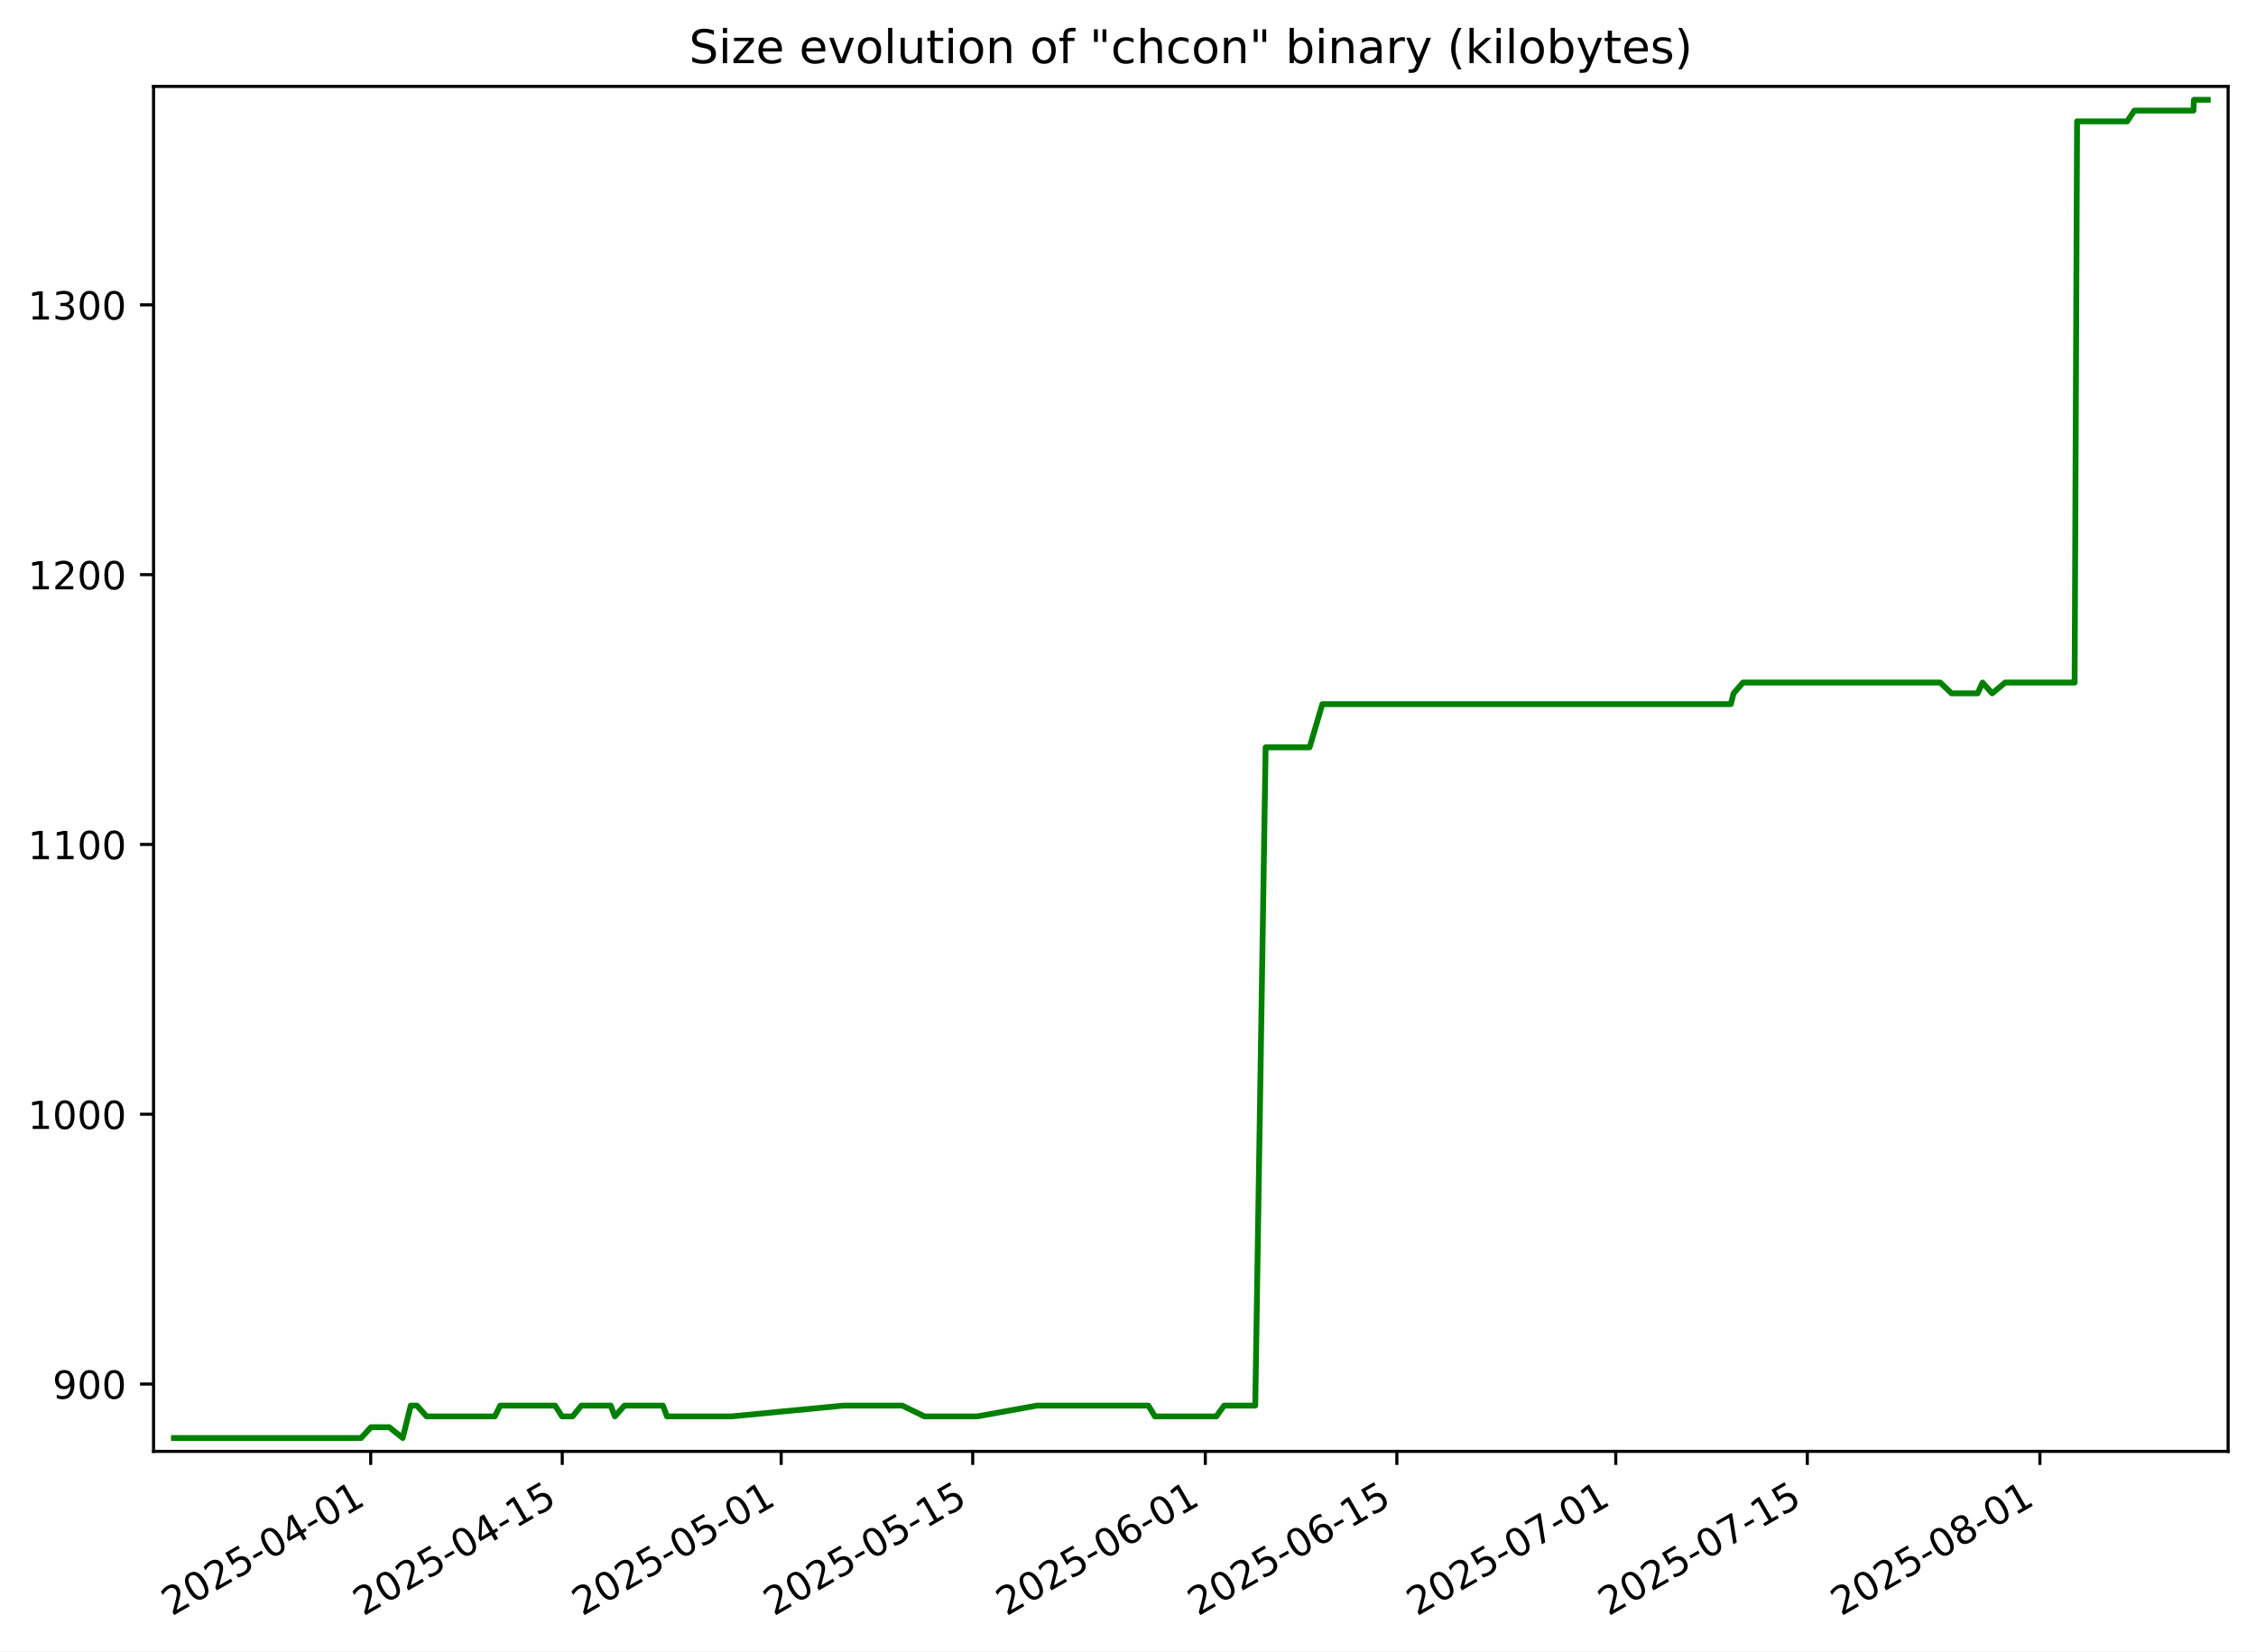
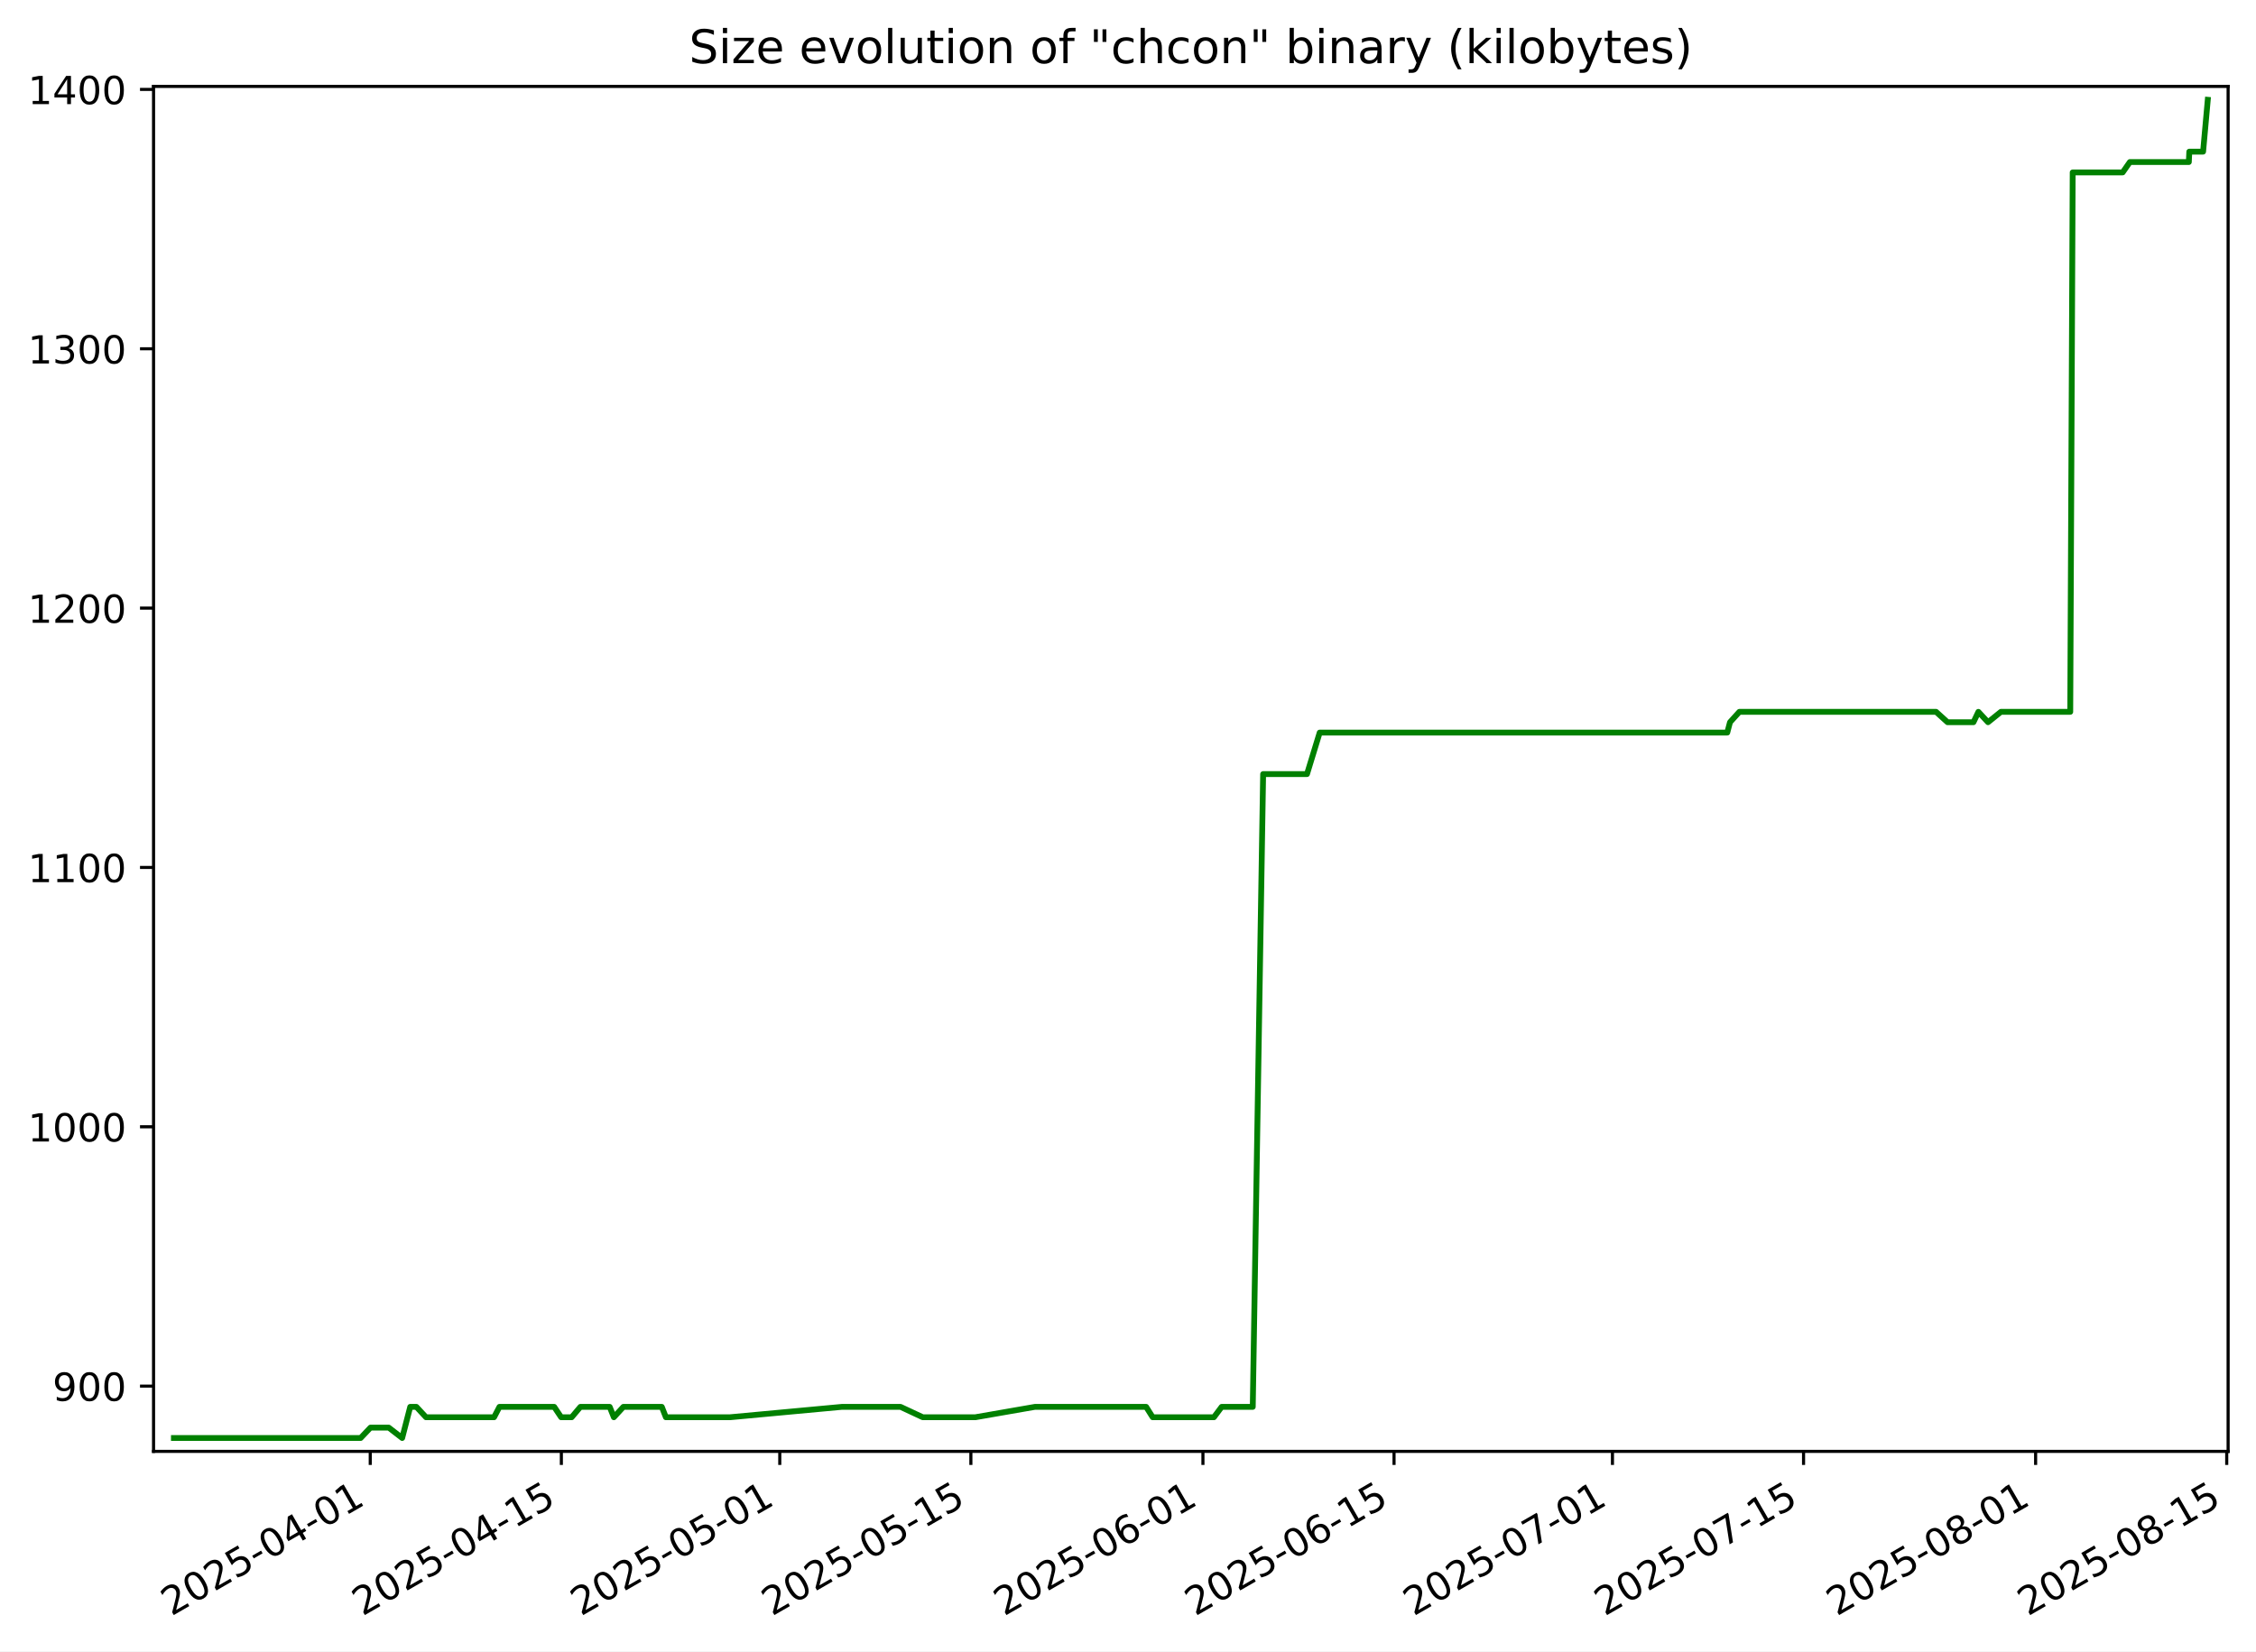
<svg xmlns="http://www.w3.org/2000/svg" xmlns:xlink="http://www.w3.org/1999/xlink" width="582.53pt" height="426.469pt" viewBox="0 0 582.53 426.469" version="1.1">
  <defs>
    <style type="text/css">*{stroke-linejoin: round; stroke-linecap: butt}</style>
  </defs>
  <g id="figure_1">
    <g id="patch_1">
      <path d="M -0 426.469  L 582.53 426.469  L 582.53 0  L -0 0  z " style="fill: #ffffff" />
    </g>
    <g id="axes_1">
      <g id="patch_2">
        <path d="M 39.65 374.83  L 575.33 374.83  L 575.33 22.318  L 39.65 22.318  z " style="fill: #ffffff" />
      </g>
      <g id="matplotlib.axis_1">
        <g id="xtick_1">
          <g id="line2d_1">
            <defs>
-               <path id="m20378160c8" d="M 0 0  L 0 3.5  " style="stroke: #000000; stroke-width: 0.8" />
+               <path id="md102fdc382" d="M 0 0  L 0 3.5  " style="stroke: #000000; stroke-width: 0.8" />
            </defs>
            <g>
-               <use xlink:href="#m20378160c8" x="95.72" y="374.83" style="stroke: #000000; stroke-width: 0.8" />
+               <use xlink:href="#md102fdc382" x="95.603" y="374.83" style="stroke: #000000; stroke-width: 0.8" />
            </g>
          </g>
          <g id="text_1">
-             <g transform="translate(44.35082 417.4684) rotate(-30) scale(0.1 -0.1)">
+             <g transform="translate(44.23405 417.4684) rotate(-30) scale(0.1 -0.1)">
              <defs>
                <path id="DejaVuSans-32" d="M 1228 531  L 3431 531  L 3431 0  L 469 0  L 469 531  Q 828 903 1448 1529  Q 2069 2156 2228 2338  Q 2531 2678 2651 2914  Q 2772 3150 2772 3378  Q 2772 3750 2511 3984  Q 2250 4219 1831 4219  Q 1534 4219 1204 4116  Q 875 4013 500 3803  L 500 4441  Q 881 4594 1212 4672  Q 1544 4750 1819 4750  Q 2544 4750 2975 4387  Q 3406 4025 3406 3419  Q 3406 3131 3298 2873  Q 3191 2616 2906 2266  Q 2828 2175 2409 1742  Q 1991 1309 1228 531  z " transform="scale(0.015625)" />
                <path id="DejaVuSans-30" d="M 2034 4250  Q 1547 4250 1301 3770  Q 1056 3291 1056 2328  Q 1056 1369 1301 889  Q 1547 409 2034 409  Q 2525 409 2770 889  Q 3016 1369 3016 2328  Q 3016 3291 2770 3770  Q 2525 4250 2034 4250  z M 2034 4750  Q 2819 4750 3233 4129  Q 3647 3509 3647 2328  Q 3647 1150 3233 529  Q 2819 -91 2034 -91  Q 1250 -91 836 529  Q 422 1150 422 2328  Q 422 3509 836 4129  Q 1250 4750 2034 4750  z " transform="scale(0.015625)" />
                <path id="DejaVuSans-35" d="M 691 4666  L 3169 4666  L 3169 4134  L 1269 4134  L 1269 2991  Q 1406 3038 1543 3061  Q 1681 3084 1819 3084  Q 2600 3084 3056 2656  Q 3513 2228 3513 1497  Q 3513 744 3044 326  Q 2575 -91 1722 -91  Q 1428 -91 1123 -41  Q 819 9 494 109  L 494 744  Q 775 591 1075 516  Q 1375 441 1709 441  Q 2250 441 2565 725  Q 2881 1009 2881 1497  Q 2881 1984 2565 2268  Q 2250 2553 1709 2553  Q 1456 2553 1204 2497  Q 953 2441 691 2322  L 691 4666  z " transform="scale(0.015625)" />
                <path id="DejaVuSans-2d" d="M 313 2009  L 1997 2009  L 1997 1497  L 313 1497  L 313 2009  z " transform="scale(0.015625)" />
                <path id="DejaVuSans-34" d="M 2419 4116  L 825 1625  L 2419 1625  L 2419 4116  z M 2253 4666  L 3047 4666  L 3047 1625  L 3713 1625  L 3713 1100  L 3047 1100  L 3047 0  L 2419 0  L 2419 1100  L 313 1100  L 313 1709  L 2253 4666  z " transform="scale(0.015625)" />
                <path id="DejaVuSans-31" d="M 794 531  L 1825 531  L 1825 4091  L 703 3866  L 703 4441  L 1819 4666  L 2450 4666  L 2450 531  L 3481 531  L 3481 0  L 794 0  L 794 531  z " transform="scale(0.015625)" />
              </defs>
              <use xlink:href="#DejaVuSans-32" />
              <use xlink:href="#DejaVuSans-30" x="63.623" />
              <use xlink:href="#DejaVuSans-32" x="127.246" />
              <use xlink:href="#DejaVuSans-35" x="190.869" />
              <use xlink:href="#DejaVuSans-2d" x="254.492" />
              <use xlink:href="#DejaVuSans-30" x="290.576" />
              <use xlink:href="#DejaVuSans-34" x="354.199" />
              <use xlink:href="#DejaVuSans-2d" x="417.822" />
              <use xlink:href="#DejaVuSans-30" x="453.906" />
              <use xlink:href="#DejaVuSans-31" x="517.529" />
            </g>
          </g>
        </g>
        <g id="xtick_2">
          <g id="line2d_2">
            <g>
-               <use xlink:href="#m20378160c8" x="145.181" y="374.83" style="stroke: #000000; stroke-width: 0.8" />
+               <use xlink:href="#md102fdc382" x="144.95" y="374.83" style="stroke: #000000; stroke-width: 0.8" />
            </g>
          </g>
          <g id="text_2">
-             <g transform="translate(93.81109 417.4684) rotate(-30) scale(0.1 -0.1)">
+             <g transform="translate(93.58067 417.4684) rotate(-30) scale(0.1 -0.1)">
              <use xlink:href="#DejaVuSans-32" />
              <use xlink:href="#DejaVuSans-30" x="63.623" />
              <use xlink:href="#DejaVuSans-32" x="127.246" />
              <use xlink:href="#DejaVuSans-35" x="190.869" />
              <use xlink:href="#DejaVuSans-2d" x="254.492" />
              <use xlink:href="#DejaVuSans-30" x="290.576" />
              <use xlink:href="#DejaVuSans-34" x="354.199" />
              <use xlink:href="#DejaVuSans-2d" x="417.822" />
              <use xlink:href="#DejaVuSans-31" x="453.906" />
              <use xlink:href="#DejaVuSans-35" x="517.529" />
            </g>
          </g>
        </g>
        <g id="xtick_3">
          <g id="line2d_3">
            <g>
-               <use xlink:href="#m20378160c8" x="201.707" y="374.83" style="stroke: #000000; stroke-width: 0.8" />
+               <use xlink:href="#md102fdc382" x="201.346" y="374.83" style="stroke: #000000; stroke-width: 0.8" />
            </g>
          </g>
          <g id="text_3">
-             <g transform="translate(150.3371 417.4684) rotate(-30) scale(0.1 -0.1)">
+             <g transform="translate(149.9768 417.4684) rotate(-30) scale(0.1 -0.1)">
              <use xlink:href="#DejaVuSans-32" />
              <use xlink:href="#DejaVuSans-30" x="63.623" />
              <use xlink:href="#DejaVuSans-32" x="127.246" />
              <use xlink:href="#DejaVuSans-35" x="190.869" />
              <use xlink:href="#DejaVuSans-2d" x="254.492" />
              <use xlink:href="#DejaVuSans-30" x="290.576" />
              <use xlink:href="#DejaVuSans-35" x="354.199" />
              <use xlink:href="#DejaVuSans-2d" x="417.822" />
              <use xlink:href="#DejaVuSans-30" x="453.906" />
              <use xlink:href="#DejaVuSans-31" x="517.529" />
            </g>
          </g>
        </g>
        <g id="xtick_4">
          <g id="line2d_4">
            <g>
-               <use xlink:href="#m20378160c8" x="251.167" y="374.83" style="stroke: #000000; stroke-width: 0.8" />
+               <use xlink:href="#md102fdc382" x="250.693" y="374.83" style="stroke: #000000; stroke-width: 0.8" />
            </g>
          </g>
          <g id="text_4">
-             <g transform="translate(199.7974 417.4684) rotate(-30) scale(0.1 -0.1)">
+             <g transform="translate(199.3234 417.4684) rotate(-30) scale(0.1 -0.1)">
              <use xlink:href="#DejaVuSans-32" />
              <use xlink:href="#DejaVuSans-30" x="63.623" />
              <use xlink:href="#DejaVuSans-32" x="127.246" />
              <use xlink:href="#DejaVuSans-35" x="190.869" />
              <use xlink:href="#DejaVuSans-2d" x="254.492" />
              <use xlink:href="#DejaVuSans-30" x="290.576" />
              <use xlink:href="#DejaVuSans-35" x="354.199" />
              <use xlink:href="#DejaVuSans-2d" x="417.822" />
              <use xlink:href="#DejaVuSans-31" x="453.906" />
              <use xlink:href="#DejaVuSans-35" x="517.529" />
            </g>
          </g>
        </g>
        <g id="xtick_5">
          <g id="line2d_5">
            <g>
-               <use xlink:href="#m20378160c8" x="311.226" y="374.83" style="stroke: #000000; stroke-width: 0.8" />
+               <use xlink:href="#md102fdc382" x="310.614" y="374.83" style="stroke: #000000; stroke-width: 0.8" />
            </g>
          </g>
          <g id="text_5">
-             <g transform="translate(259.8563 417.4684) rotate(-30) scale(0.1 -0.1)">
+             <g transform="translate(259.2443 417.4684) rotate(-30) scale(0.1 -0.1)">
              <defs>
                <path id="DejaVuSans-36" d="M 2113 2584  Q 1688 2584 1439 2293  Q 1191 2003 1191 1497  Q 1191 994 1439 701  Q 1688 409 2113 409  Q 2538 409 2786 701  Q 3034 994 3034 1497  Q 3034 2003 2786 2293  Q 2538 2584 2113 2584  z M 3366 4563  L 3366 3988  Q 3128 4100 2886 4159  Q 2644 4219 2406 4219  Q 1781 4219 1451 3797  Q 1122 3375 1075 2522  Q 1259 2794 1537 2939  Q 1816 3084 2150 3084  Q 2853 3084 3261 2657  Q 3669 2231 3669 1497  Q 3669 778 3244 343  Q 2819 -91 2113 -91  Q 1303 -91 875 529  Q 447 1150 447 2328  Q 447 3434 972 4092  Q 1497 4750 2381 4750  Q 2619 4750 2861 4703  Q 3103 4656 3366 4563  z " transform="scale(0.015625)" />
              </defs>
              <use xlink:href="#DejaVuSans-32" />
              <use xlink:href="#DejaVuSans-30" x="63.623" />
              <use xlink:href="#DejaVuSans-32" x="127.246" />
              <use xlink:href="#DejaVuSans-35" x="190.869" />
              <use xlink:href="#DejaVuSans-2d" x="254.492" />
              <use xlink:href="#DejaVuSans-30" x="290.576" />
              <use xlink:href="#DejaVuSans-36" x="354.199" />
              <use xlink:href="#DejaVuSans-2d" x="417.822" />
              <use xlink:href="#DejaVuSans-30" x="453.906" />
              <use xlink:href="#DejaVuSans-31" x="517.529" />
            </g>
          </g>
        </g>
        <g id="xtick_6">
          <g id="line2d_6">
            <g>
-               <use xlink:href="#m20378160c8" x="360.686" y="374.83" style="stroke: #000000; stroke-width: 0.8" />
+               <use xlink:href="#md102fdc382" x="359.96" y="374.83" style="stroke: #000000; stroke-width: 0.8" />
            </g>
          </g>
          <g id="text_6">
-             <g transform="translate(309.3165 417.4684) rotate(-30) scale(0.1 -0.1)">
+             <g transform="translate(308.5909 417.4684) rotate(-30) scale(0.1 -0.1)">
              <use xlink:href="#DejaVuSans-32" />
              <use xlink:href="#DejaVuSans-30" x="63.623" />
              <use xlink:href="#DejaVuSans-32" x="127.246" />
              <use xlink:href="#DejaVuSans-35" x="190.869" />
              <use xlink:href="#DejaVuSans-2d" x="254.492" />
              <use xlink:href="#DejaVuSans-30" x="290.576" />
              <use xlink:href="#DejaVuSans-36" x="354.199" />
              <use xlink:href="#DejaVuSans-2d" x="417.822" />
              <use xlink:href="#DejaVuSans-31" x="453.906" />
              <use xlink:href="#DejaVuSans-35" x="517.529" />
            </g>
          </g>
        </g>
        <g id="xtick_7">
          <g id="line2d_7">
            <g>
-               <use xlink:href="#m20378160c8" x="417.212" y="374.83" style="stroke: #000000; stroke-width: 0.8" />
+               <use xlink:href="#md102fdc382" x="416.357" y="374.83" style="stroke: #000000; stroke-width: 0.8" />
            </g>
          </g>
          <g id="text_7">
-             <g transform="translate(365.8426 417.4684) rotate(-30) scale(0.1 -0.1)">
+             <g transform="translate(364.9871 417.4684) rotate(-30) scale(0.1 -0.1)">
              <defs>
                <path id="DejaVuSans-37" d="M 525 4666  L 3525 4666  L 3525 4397  L 1831 0  L 1172 0  L 2766 4134  L 525 4134  L 525 4666  z " transform="scale(0.015625)" />
              </defs>
              <use xlink:href="#DejaVuSans-32" />
              <use xlink:href="#DejaVuSans-30" x="63.623" />
              <use xlink:href="#DejaVuSans-32" x="127.246" />
              <use xlink:href="#DejaVuSans-35" x="190.869" />
              <use xlink:href="#DejaVuSans-2d" x="254.492" />
              <use xlink:href="#DejaVuSans-30" x="290.576" />
              <use xlink:href="#DejaVuSans-37" x="354.199" />
              <use xlink:href="#DejaVuSans-2d" x="417.822" />
              <use xlink:href="#DejaVuSans-30" x="453.906" />
              <use xlink:href="#DejaVuSans-31" x="517.529" />
            </g>
          </g>
        </g>
        <g id="xtick_8">
          <g id="line2d_8">
            <g>
-               <use xlink:href="#m20378160c8" x="466.672" y="374.83" style="stroke: #000000; stroke-width: 0.8" />
+               <use xlink:href="#md102fdc382" x="465.703" y="374.83" style="stroke: #000000; stroke-width: 0.8" />
            </g>
          </g>
          <g id="text_8">
-             <g transform="translate(415.3028 417.4684) rotate(-30) scale(0.1 -0.1)">
+             <g transform="translate(414.3337 417.4684) rotate(-30) scale(0.1 -0.1)">
              <use xlink:href="#DejaVuSans-32" />
              <use xlink:href="#DejaVuSans-30" x="63.623" />
              <use xlink:href="#DejaVuSans-32" x="127.246" />
              <use xlink:href="#DejaVuSans-35" x="190.869" />
              <use xlink:href="#DejaVuSans-2d" x="254.492" />
              <use xlink:href="#DejaVuSans-30" x="290.576" />
              <use xlink:href="#DejaVuSans-37" x="354.199" />
              <use xlink:href="#DejaVuSans-2d" x="417.822" />
              <use xlink:href="#DejaVuSans-31" x="453.906" />
              <use xlink:href="#DejaVuSans-35" x="517.529" />
            </g>
          </g>
        </g>
        <g id="xtick_9">
          <g id="line2d_9">
            <g>
-               <use xlink:href="#m20378160c8" x="526.731" y="374.83" style="stroke: #000000; stroke-width: 0.8" />
+               <use xlink:href="#md102fdc382" x="525.624" y="374.83" style="stroke: #000000; stroke-width: 0.8" />
            </g>
          </g>
          <g id="text_9">
-             <g transform="translate(475.3617 417.4684) rotate(-30) scale(0.1 -0.1)">
+             <g transform="translate(474.2546 417.4684) rotate(-30) scale(0.1 -0.1)">
              <defs>
                <path id="DejaVuSans-38" d="M 2034 2216  Q 1584 2216 1326 1975  Q 1069 1734 1069 1313  Q 1069 891 1326 650  Q 1584 409 2034 409  Q 2484 409 2743 651  Q 3003 894 3003 1313  Q 3003 1734 2745 1975  Q 2488 2216 2034 2216  z M 1403 2484  Q 997 2584 770 2862  Q 544 3141 544 3541  Q 544 4100 942 4425  Q 1341 4750 2034 4750  Q 2731 4750 3128 4425  Q 3525 4100 3525 3541  Q 3525 3141 3298 2862  Q 3072 2584 2669 2484  Q 3125 2378 3379 2068  Q 3634 1759 3634 1313  Q 3634 634 3220 271  Q 2806 -91 2034 -91  Q 1263 -91 848 271  Q 434 634 434 1313  Q 434 1759 690 2068  Q 947 2378 1403 2484  z M 1172 3481  Q 1172 3119 1398 2916  Q 1625 2713 2034 2713  Q 2441 2713 2670 2916  Q 2900 3119 2900 3481  Q 2900 3844 2670 4047  Q 2441 4250 2034 4250  Q 1625 4250 1398 4047  Q 1172 3844 1172 3481  z " transform="scale(0.015625)" />
              </defs>
              <use xlink:href="#DejaVuSans-32" />
              <use xlink:href="#DejaVuSans-30" x="63.623" />
              <use xlink:href="#DejaVuSans-32" x="127.246" />
              <use xlink:href="#DejaVuSans-35" x="190.869" />
              <use xlink:href="#DejaVuSans-2d" x="254.492" />
              <use xlink:href="#DejaVuSans-30" x="290.576" />
              <use xlink:href="#DejaVuSans-38" x="354.199" />
              <use xlink:href="#DejaVuSans-2d" x="417.822" />
              <use xlink:href="#DejaVuSans-30" x="453.906" />
              <use xlink:href="#DejaVuSans-31" x="517.529" />
            </g>
          </g>
        </g>
+         <g id="xtick_10">
+           <g id="line2d_10">
+             <g>
+               <use xlink:href="#md102fdc382" x="574.971" y="374.83" style="stroke: #000000; stroke-width: 0.8" />
+             </g>
+           </g>
+           <g id="text_10">
+             <g transform="translate(523.6012 417.4684) rotate(-30) scale(0.1 -0.1)">
+               <use xlink:href="#DejaVuSans-32" />
+               <use xlink:href="#DejaVuSans-30" x="63.623" />
+               <use xlink:href="#DejaVuSans-32" x="127.246" />
+               <use xlink:href="#DejaVuSans-35" x="190.869" />
+               <use xlink:href="#DejaVuSans-2d" x="254.492" />
+               <use xlink:href="#DejaVuSans-30" x="290.576" />
+               <use xlink:href="#DejaVuSans-38" x="354.199" />
+               <use xlink:href="#DejaVuSans-2d" x="417.822" />
+               <use xlink:href="#DejaVuSans-31" x="453.906" />
+               <use xlink:href="#DejaVuSans-35" x="517.529" />
+             </g>
+           </g>
+         </g>
      </g>
      <g id="matplotlib.axis_2">
        <g id="ytick_1">
-           <g id="line2d_10">
+           <g id="line2d_11">
            <defs>
-               <path id="m62c6fea5b0" d="M 0 0  L -3.5 0  " style="stroke: #000000; stroke-width: 0.8" />
+               <path id="mc275ad1b1c" d="M 0 0  L -3.5 0  " style="stroke: #000000; stroke-width: 0.8" />
            </defs>
            <g>
-               <use xlink:href="#m62c6fea5b0" x="39.65" y="357.439" style="stroke: #000000; stroke-width: 0.8" />
-             </g>
-           </g>
-           <g id="text_10">
-             <g transform="translate(13.5625 361.2379) scale(0.1 -0.1)">
+               <use xlink:href="#mc275ad1b1c" x="39.65" y="357.979" style="stroke: #000000; stroke-width: 0.8" />
+             </g>
+           </g>
+           <g id="text_11">
+             <g transform="translate(13.5625 361.778) scale(0.1 -0.1)">
              <defs>
                <path id="DejaVuSans-39" d="M 703 97  L 703 672  Q 941 559 1184 500  Q 1428 441 1663 441  Q 2288 441 2617 861  Q 2947 1281 2994 2138  Q 2813 1869 2534 1725  Q 2256 1581 1919 1581  Q 1219 1581 811 2004  Q 403 2428 403 3163  Q 403 3881 828 4315  Q 1253 4750 1959 4750  Q 2769 4750 3195 4129  Q 3622 3509 3622 2328  Q 3622 1225 3098 567  Q 2575 -91 1691 -91  Q 1453 -91 1209 -44  Q 966 3 703 97  z M 1959 2075  Q 2384 2075 2632 2365  Q 2881 2656 2881 3163  Q 2881 3666 2632 3958  Q 2384 4250 1959 4250  Q 1534 4250 1286 3958  Q 1038 3666 1038 3163  Q 1038 2656 1286 2365  Q 1534 2075 1959 2075  z " transform="scale(0.015625)" />
              </defs>
              <use xlink:href="#DejaVuSans-39" />
              <use xlink:href="#DejaVuSans-30" x="63.623" />
              <use xlink:href="#DejaVuSans-30" x="127.246" />
            </g>
          </g>
        </g>
        <g id="ytick_2">
-           <g id="line2d_11">
-             <g>
-               <use xlink:href="#m62c6fea5b0" x="39.65" y="287.761" style="stroke: #000000; stroke-width: 0.8" />
-             </g>
-           </g>
-           <g id="text_11">
-             <g transform="translate(7.2 291.5604) scale(0.1 -0.1)">
+           <g id="line2d_12">
+             <g>
+               <use xlink:href="#mc275ad1b1c" x="39.65" y="291.002" style="stroke: #000000; stroke-width: 0.8" />
+             </g>
+           </g>
+           <g id="text_12">
+             <g transform="translate(7.2 294.8013) scale(0.1 -0.1)">
              <use xlink:href="#DejaVuSans-31" />
              <use xlink:href="#DejaVuSans-30" x="63.623" />
              <use xlink:href="#DejaVuSans-30" x="127.246" />
              <use xlink:href="#DejaVuSans-30" x="190.869" />
            </g>
          </g>
        </g>
        <g id="ytick_3">
-           <g id="line2d_12">
-             <g>
-               <use xlink:href="#m62c6fea5b0" x="39.65" y="218.084" style="stroke: #000000; stroke-width: 0.8" />
-             </g>
-           </g>
-           <g id="text_12">
-             <g transform="translate(7.2 221.883) scale(0.1 -0.1)">
+           <g id="line2d_13">
+             <g>
+               <use xlink:href="#mc275ad1b1c" x="39.65" y="224.025" style="stroke: #000000; stroke-width: 0.8" />
+             </g>
+           </g>
+           <g id="text_13">
+             <g transform="translate(7.2 227.8245) scale(0.1 -0.1)">
              <use xlink:href="#DejaVuSans-31" />
              <use xlink:href="#DejaVuSans-31" x="63.623" />
              <use xlink:href="#DejaVuSans-30" x="127.246" />
              <use xlink:href="#DejaVuSans-30" x="190.869" />
            </g>
          </g>
        </g>
        <g id="ytick_4">
-           <g id="line2d_13">
-             <g>
-               <use xlink:href="#m62c6fea5b0" x="39.65" y="148.406" style="stroke: #000000; stroke-width: 0.8" />
-             </g>
-           </g>
-           <g id="text_13">
-             <g transform="translate(7.2 152.2056) scale(0.1 -0.1)">
+           <g id="line2d_14">
+             <g>
+               <use xlink:href="#mc275ad1b1c" x="39.65" y="157.049" style="stroke: #000000; stroke-width: 0.8" />
+             </g>
+           </g>
+           <g id="text_14">
+             <g transform="translate(7.2 160.8478) scale(0.1 -0.1)">
              <use xlink:href="#DejaVuSans-31" />
              <use xlink:href="#DejaVuSans-32" x="63.623" />
              <use xlink:href="#DejaVuSans-30" x="127.246" />
              <use xlink:href="#DejaVuSans-30" x="190.869" />
            </g>
          </g>
        </g>
        <g id="ytick_5">
-           <g id="line2d_14">
-             <g>
-               <use xlink:href="#m62c6fea5b0" x="39.65" y="78.729" style="stroke: #000000; stroke-width: 0.8" />
-             </g>
-           </g>
-           <g id="text_14">
-             <g transform="translate(7.2 82.52818) scale(0.1 -0.1)">
+           <g id="line2d_15">
+             <g>
+               <use xlink:href="#mc275ad1b1c" x="39.65" y="90.072" style="stroke: #000000; stroke-width: 0.8" />
+             </g>
+           </g>
+           <g id="text_15">
+             <g transform="translate(7.2 93.87102) scale(0.1 -0.1)">
              <defs>
                <path id="DejaVuSans-33" d="M 2597 2516  Q 3050 2419 3304 2112  Q 3559 1806 3559 1356  Q 3559 666 3084 287  Q 2609 -91 1734 -91  Q 1441 -91 1130 -33  Q 819 25 488 141  L 488 750  Q 750 597 1062 519  Q 1375 441 1716 441  Q 2309 441 2620 675  Q 2931 909 2931 1356  Q 2931 1769 2642 2001  Q 2353 2234 1838 2234  L 1294 2234  L 1294 2753  L 1863 2753  Q 2328 2753 2575 2939  Q 2822 3125 2822 3475  Q 2822 3834 2567 4026  Q 2313 4219 1838 4219  Q 1578 4219 1281 4162  Q 984 4106 628 3988  L 628 4550  Q 988 4650 1302 4700  Q 1616 4750 1894 4750  Q 2613 4750 3031 4423  Q 3450 4097 3450 3541  Q 3450 3153 3228 2886  Q 3006 2619 2597 2516  z " transform="scale(0.015625)" />
              </defs>
              <use xlink:href="#DejaVuSans-31" />
              <use xlink:href="#DejaVuSans-33" x="63.623" />
              <use xlink:href="#DejaVuSans-30" x="127.246" />
              <use xlink:href="#DejaVuSans-30" x="190.869" />
            </g>
          </g>
        </g>
-       </g>
-       <g id="line2d_15">
-         <path d="M 44.902 371.374  L 93.234 371.374  L 95.781 368.587  L 100.51 368.587  L 103.983 371.374  L 106.064 363.013  L 107.663 363.013  L 110.154 365.8  L 127.766 365.8  L 129.161 363.013  L 143.33 363.013  L 145.127 365.8  L 147.848 365.8  L 150.112 363.013  L 157.692 363.013  L 158.77 365.8  L 161.233 363.013  L 171.176 363.013  L 172.232 365.8  L 188.817 365.8  L 217.784 363.013  L 232.969 363.013  L 238.717 365.8  L 252.308 365.8  L 267.745 363.013  L 296.525 363.013  L 298.222 365.8  L 314.068 365.8  L 316.075 363.013  L 324.123 363.013  L 326.805 193  L 338.16 193  L 341.446 181.852  L 446.928 181.852  L 447.637 179.064  L 450.065 176.277  L 500.97 176.277  L 503.93 179.064  L 510.646 179.064  L 511.921 176.277  L 514.416 179.064  L 517.752 176.277  L 535.696 176.277  L 536.326 31.348  L 549.262 31.348  L 551.124 28.561  L 566.388 28.561  L 566.504 25.774  L 570.078 25.774  L 570.078 25.774  " clip-path="url(#p8ce9fe530c)" style="fill: none; stroke: #008000; stroke-width: 1.5; stroke-linecap: square" />
+         <g id="ytick_6">
+           <g id="line2d_16">
+             <g>
+               <use xlink:href="#mc275ad1b1c" x="39.65" y="23.095" style="stroke: #000000; stroke-width: 0.8" />
+             </g>
+           </g>
+           <g id="text_16">
+             <g transform="translate(7.2 26.89427) scale(0.1 -0.1)">
+               <use xlink:href="#DejaVuSans-31" />
+               <use xlink:href="#DejaVuSans-34" x="63.623" />
+               <use xlink:href="#DejaVuSans-30" x="127.246" />
+               <use xlink:href="#DejaVuSans-30" x="190.869" />
+             </g>
+           </g>
+         </g>
+       </g>
+       <g id="line2d_17">
+         <path d="M 44.902 371.374  L 93.123 371.374  L 95.664 368.695  L 100.383 368.695  L 103.848 371.374  L 105.924 363.337  L 107.519 363.337  L 110.004 366.016  L 127.575 366.016  L 128.967 363.337  L 143.103 363.337  L 144.897 366.016  L 147.612 366.016  L 149.87 363.337  L 157.432 363.337  L 158.508 366.016  L 160.966 363.337  L 170.886 363.337  L 171.94 366.016  L 188.486 366.016  L 217.387 363.337  L 232.537 363.337  L 238.271 366.016  L 251.831 366.016  L 267.233 363.337  L 295.947 363.337  L 297.64 366.016  L 313.449 366.016  L 315.452 363.337  L 323.482 363.337  L 326.158 199.914  L 337.486 199.914  L 340.765 189.197  L 446.004 189.197  L 446.711 186.518  L 449.134 183.839  L 499.922 183.839  L 502.875 186.518  L 509.576 186.518  L 510.848 183.839  L 513.337 186.518  L 516.666 183.839  L 534.568 183.839  L 535.197 44.528  L 548.103 44.528  L 549.961 41.849  L 565.189 41.849  L 565.306 39.169  L 568.871 39.169  L 570.078 25.774  L 570.078 25.774  " clip-path="url(#pe2fd3a6cba)" style="fill: none; stroke: #008000; stroke-width: 1.5; stroke-linecap: square" />
      </g>
      <g id="patch_3">
        <path d="M 39.65 374.83  L 39.65 22.318  " style="fill: none; stroke: #000000; stroke-width: 0.8; stroke-linejoin: miter; stroke-linecap: square" />
      </g>
      <g id="patch_4">
        <path d="M 575.33 374.83  L 575.33 22.318  " style="fill: none; stroke: #000000; stroke-width: 0.8; stroke-linejoin: miter; stroke-linecap: square" />
      </g>
      <g id="patch_5">
        <path d="M 39.65 374.83  L 575.33 374.83  " style="fill: none; stroke: #000000; stroke-width: 0.8; stroke-linejoin: miter; stroke-linecap: square" />
      </g>
      <g id="patch_6">
        <path d="M 39.65 22.318  L 575.33 22.318  " style="fill: none; stroke: #000000; stroke-width: 0.8; stroke-linejoin: miter; stroke-linecap: square" />
      </g>
-       <g id="text_15">
+       <g id="text_17">
        <g transform="translate(177.92 16.31812) scale(0.12 -0.12)">
          <defs>
            <path id="DejaVuSans-53" d="M 3425 4513  L 3425 3897  Q 3066 4069 2747 4153  Q 2428 4238 2131 4238  Q 1616 4238 1336 4038  Q 1056 3838 1056 3469  Q 1056 3159 1242 3001  Q 1428 2844 1947 2747  L 2328 2669  Q 3034 2534 3370 2195  Q 3706 1856 3706 1288  Q 3706 609 3251 259  Q 2797 -91 1919 -91  Q 1588 -91 1214 -16  Q 841 59 441 206  L 441 856  Q 825 641 1194 531  Q 1563 422 1919 422  Q 2459 422 2753 634  Q 3047 847 3047 1241  Q 3047 1584 2836 1778  Q 2625 1972 2144 2069  L 1759 2144  Q 1053 2284 737 2584  Q 422 2884 422 3419  Q 422 4038 858 4394  Q 1294 4750 2059 4750  Q 2388 4750 2728 4690  Q 3069 4631 3425 4513  z " transform="scale(0.015625)" />
            <path id="DejaVuSans-69" d="M 603 3500  L 1178 3500  L 1178 0  L 603 0  L 603 3500  z M 603 4863  L 1178 4863  L 1178 4134  L 603 4134  L 603 4863  z " transform="scale(0.015625)" />
            <path id="DejaVuSans-7a" d="M 353 3500  L 3084 3500  L 3084 2975  L 922 459  L 3084 459  L 3084 0  L 275 0  L 275 525  L 2438 3041  L 353 3041  L 353 3500  z " transform="scale(0.015625)" />
            <path id="DejaVuSans-65" d="M 3597 1894  L 3597 1613  L 953 1613  Q 991 1019 1311 708  Q 1631 397 2203 397  Q 2534 397 2845 478  Q 3156 559 3463 722  L 3463 178  Q 3153 47 2828 -22  Q 2503 -91 2169 -91  Q 1331 -91 842 396  Q 353 884 353 1716  Q 353 2575 817 3079  Q 1281 3584 2069 3584  Q 2775 3584 3186 3129  Q 3597 2675 3597 1894  z M 3022 2063  Q 3016 2534 2758 2815  Q 2500 3097 2075 3097  Q 1594 3097 1305 2825  Q 1016 2553 972 2059  L 3022 2063  z " transform="scale(0.015625)" />
            <path id="DejaVuSans-20" transform="scale(0.015625)" />
            <path id="DejaVuSans-76" d="M 191 3500  L 800 3500  L 1894 563  L 2988 3500  L 3597 3500  L 2284 0  L 1503 0  L 191 3500  z " transform="scale(0.015625)" />
            <path id="DejaVuSans-6f" d="M 1959 3097  Q 1497 3097 1228 2736  Q 959 2375 959 1747  Q 959 1119 1226 758  Q 1494 397 1959 397  Q 2419 397 2687 759  Q 2956 1122 2956 1747  Q 2956 2369 2687 2733  Q 2419 3097 1959 3097  z M 1959 3584  Q 2709 3584 3137 3096  Q 3566 2609 3566 1747  Q 3566 888 3137 398  Q 2709 -91 1959 -91  Q 1206 -91 779 398  Q 353 888 353 1747  Q 353 2609 779 3096  Q 1206 3584 1959 3584  z " transform="scale(0.015625)" />
            <path id="DejaVuSans-6c" d="M 603 4863  L 1178 4863  L 1178 0  L 603 0  L 603 4863  z " transform="scale(0.015625)" />
            <path id="DejaVuSans-75" d="M 544 1381  L 544 3500  L 1119 3500  L 1119 1403  Q 1119 906 1312 657  Q 1506 409 1894 409  Q 2359 409 2629 706  Q 2900 1003 2900 1516  L 2900 3500  L 3475 3500  L 3475 0  L 2900 0  L 2900 538  Q 2691 219 2414 64  Q 2138 -91 1772 -91  Q 1169 -91 856 284  Q 544 659 544 1381  z M 1991 3584  L 1991 3584  z " transform="scale(0.015625)" />
            <path id="DejaVuSans-74" d="M 1172 4494  L 1172 3500  L 2356 3500  L 2356 3053  L 1172 3053  L 1172 1153  Q 1172 725 1289 603  Q 1406 481 1766 481  L 2356 481  L 2356 0  L 1766 0  Q 1100 0 847 248  Q 594 497 594 1153  L 594 3053  L 172 3053  L 172 3500  L 594 3500  L 594 4494  L 1172 4494  z " transform="scale(0.015625)" />
            <path id="DejaVuSans-6e" d="M 3513 2113  L 3513 0  L 2938 0  L 2938 2094  Q 2938 2591 2744 2837  Q 2550 3084 2163 3084  Q 1697 3084 1428 2787  Q 1159 2491 1159 1978  L 1159 0  L 581 0  L 581 3500  L 1159 3500  L 1159 2956  Q 1366 3272 1645 3428  Q 1925 3584 2291 3584  Q 2894 3584 3203 3211  Q 3513 2838 3513 2113  z " transform="scale(0.015625)" />
            <path id="DejaVuSans-66" d="M 2375 4863  L 2375 4384  L 1825 4384  Q 1516 4384 1395 4259  Q 1275 4134 1275 3809  L 1275 3500  L 2222 3500  L 2222 3053  L 1275 3053  L 1275 0  L 697 0  L 697 3053  L 147 3053  L 147 3500  L 697 3500  L 697 3744  Q 697 4328 969 4595  Q 1241 4863 1831 4863  L 2375 4863  z " transform="scale(0.015625)" />
            <path id="DejaVuSans-22" d="M 1147 4666  L 1147 2931  L 616 2931  L 616 4666  L 1147 4666  z M 2328 4666  L 2328 2931  L 1797 2931  L 1797 4666  L 2328 4666  z " transform="scale(0.015625)" />
            <path id="DejaVuSans-63" d="M 3122 3366  L 3122 2828  Q 2878 2963 2633 3030  Q 2388 3097 2138 3097  Q 1578 3097 1268 2742  Q 959 2388 959 1747  Q 959 1106 1268 751  Q 1578 397 2138 397  Q 2388 397 2633 464  Q 2878 531 3122 666  L 3122 134  Q 2881 22 2623 -34  Q 2366 -91 2075 -91  Q 1284 -91 818 406  Q 353 903 353 1747  Q 353 2603 823 3093  Q 1294 3584 2113 3584  Q 2378 3584 2631 3529  Q 2884 3475 3122 3366  z " transform="scale(0.015625)" />
            <path id="DejaVuSans-68" d="M 3513 2113  L 3513 0  L 2938 0  L 2938 2094  Q 2938 2591 2744 2837  Q 2550 3084 2163 3084  Q 1697 3084 1428 2787  Q 1159 2491 1159 1978  L 1159 0  L 581 0  L 581 4863  L 1159 4863  L 1159 2956  Q 1366 3272 1645 3428  Q 1925 3584 2291 3584  Q 2894 3584 3203 3211  Q 3513 2838 3513 2113  z " transform="scale(0.015625)" />
            <path id="DejaVuSans-62" d="M 3116 1747  Q 3116 2381 2855 2742  Q 2594 3103 2138 3103  Q 1681 3103 1420 2742  Q 1159 2381 1159 1747  Q 1159 1113 1420 752  Q 1681 391 2138 391  Q 2594 391 2855 752  Q 3116 1113 3116 1747  z M 1159 2969  Q 1341 3281 1617 3432  Q 1894 3584 2278 3584  Q 2916 3584 3314 3078  Q 3713 2572 3713 1747  Q 3713 922 3314 415  Q 2916 -91 2278 -91  Q 1894 -91 1617 61  Q 1341 213 1159 525  L 1159 0  L 581 0  L 581 4863  L 1159 4863  L 1159 2969  z " transform="scale(0.015625)" />
            <path id="DejaVuSans-61" d="M 2194 1759  Q 1497 1759 1228 1600  Q 959 1441 959 1056  Q 959 750 1161 570  Q 1363 391 1709 391  Q 2188 391 2477 730  Q 2766 1069 2766 1631  L 2766 1759  L 2194 1759  z M 3341 1997  L 3341 0  L 2766 0  L 2766 531  Q 2569 213 2275 61  Q 1981 -91 1556 -91  Q 1019 -91 701 211  Q 384 513 384 1019  Q 384 1609 779 1909  Q 1175 2209 1959 2209  L 2766 2209  L 2766 2266  Q 2766 2663 2505 2880  Q 2244 3097 1772 3097  Q 1472 3097 1187 3025  Q 903 2953 641 2809  L 641 3341  Q 956 3463 1253 3523  Q 1550 3584 1831 3584  Q 2591 3584 2966 3190  Q 3341 2797 3341 1997  z " transform="scale(0.015625)" />
            <path id="DejaVuSans-72" d="M 2631 2963  Q 2534 3019 2420 3045  Q 2306 3072 2169 3072  Q 1681 3072 1420 2755  Q 1159 2438 1159 1844  L 1159 0  L 581 0  L 581 3500  L 1159 3500  L 1159 2956  Q 1341 3275 1631 3429  Q 1922 3584 2338 3584  Q 2397 3584 2469 3576  Q 2541 3569 2628 3553  L 2631 2963  z " transform="scale(0.015625)" />
            <path id="DejaVuSans-79" d="M 2059 -325  Q 1816 -950 1584 -1140  Q 1353 -1331 966 -1331  L 506 -1331  L 506 -850  L 844 -850  Q 1081 -850 1212 -737  Q 1344 -625 1503 -206  L 1606 56  L 191 3500  L 800 3500  L 1894 763  L 2988 3500  L 3597 3500  L 2059 -325  z " transform="scale(0.015625)" />
            <path id="DejaVuSans-28" d="M 1984 4856  Q 1566 4138 1362 3434  Q 1159 2731 1159 2009  Q 1159 1288 1364 580  Q 1569 -128 1984 -844  L 1484 -844  Q 1016 -109 783 600  Q 550 1309 550 2009  Q 550 2706 781 3412  Q 1013 4119 1484 4856  L 1984 4856  z " transform="scale(0.015625)" />
            <path id="DejaVuSans-6b" d="M 581 4863  L 1159 4863  L 1159 1991  L 2875 3500  L 3609 3500  L 1753 1863  L 3688 0  L 2938 0  L 1159 1709  L 1159 0  L 581 0  L 581 4863  z " transform="scale(0.015625)" />
            <path id="DejaVuSans-73" d="M 2834 3397  L 2834 2853  Q 2591 2978 2328 3040  Q 2066 3103 1784 3103  Q 1356 3103 1142 2972  Q 928 2841 928 2578  Q 928 2378 1081 2264  Q 1234 2150 1697 2047  L 1894 2003  Q 2506 1872 2764 1633  Q 3022 1394 3022 966  Q 3022 478 2636 193  Q 2250 -91 1575 -91  Q 1294 -91 989 -36  Q 684 19 347 128  L 347 722  Q 666 556 975 473  Q 1284 391 1588 391  Q 1994 391 2212 530  Q 2431 669 2431 922  Q 2431 1156 2273 1281  Q 2116 1406 1581 1522  L 1381 1569  Q 847 1681 609 1914  Q 372 2147 372 2553  Q 372 3047 722 3315  Q 1072 3584 1716 3584  Q 2034 3584 2315 3537  Q 2597 3491 2834 3397  z " transform="scale(0.015625)" />
            <path id="DejaVuSans-29" d="M 513 4856  L 1013 4856  Q 1481 4119 1714 3412  Q 1947 2706 1947 2009  Q 1947 1309 1714 600  Q 1481 -109 1013 -844  L 513 -844  Q 928 -128 1133 580  Q 1338 1288 1338 2009  Q 1338 2731 1133 3434  Q 928 4138 513 4856  z " transform="scale(0.015625)" />
          </defs>
          <use xlink:href="#DejaVuSans-53" />
          <use xlink:href="#DejaVuSans-69" x="63.477" />
          <use xlink:href="#DejaVuSans-7a" x="91.26" />
          <use xlink:href="#DejaVuSans-65" x="143.75" />
          <use xlink:href="#DejaVuSans-20" x="205.273" />
          <use xlink:href="#DejaVuSans-65" x="237.061" />
          <use xlink:href="#DejaVuSans-76" x="298.584" />
          <use xlink:href="#DejaVuSans-6f" x="357.764" />
          <use xlink:href="#DejaVuSans-6c" x="418.945" />
          <use xlink:href="#DejaVuSans-75" x="446.729" />
          <use xlink:href="#DejaVuSans-74" x="510.107" />
          <use xlink:href="#DejaVuSans-69" x="549.316" />
          <use xlink:href="#DejaVuSans-6f" x="577.1" />
          <use xlink:href="#DejaVuSans-6e" x="638.281" />
          <use xlink:href="#DejaVuSans-20" x="701.66" />
          <use xlink:href="#DejaVuSans-6f" x="733.447" />
          <use xlink:href="#DejaVuSans-66" x="794.629" />
          <use xlink:href="#DejaVuSans-20" x="829.834" />
          <use xlink:href="#DejaVuSans-22" x="861.621" />
          <use xlink:href="#DejaVuSans-63" x="907.617" />
          <use xlink:href="#DejaVuSans-68" x="962.598" />
          <use xlink:href="#DejaVuSans-63" x="1025.977" />
          <use xlink:href="#DejaVuSans-6f" x="1080.957" />
          <use xlink:href="#DejaVuSans-6e" x="1142.139" />
          <use xlink:href="#DejaVuSans-22" x="1205.518" />
          <use xlink:href="#DejaVuSans-20" x="1251.514" />
          <use xlink:href="#DejaVuSans-62" x="1283.301" />
          <use xlink:href="#DejaVuSans-69" x="1346.777" />
          <use xlink:href="#DejaVuSans-6e" x="1374.561" />
          <use xlink:href="#DejaVuSans-61" x="1437.939" />
          <use xlink:href="#DejaVuSans-72" x="1499.219" />
          <use xlink:href="#DejaVuSans-79" x="1540.332" />
          <use xlink:href="#DejaVuSans-20" x="1599.512" />
          <use xlink:href="#DejaVuSans-28" x="1631.299" />
          <use xlink:href="#DejaVuSans-6b" x="1670.312" />
          <use xlink:href="#DejaVuSans-69" x="1728.223" />
          <use xlink:href="#DejaVuSans-6c" x="1756.006" />
          <use xlink:href="#DejaVuSans-6f" x="1783.789" />
          <use xlink:href="#DejaVuSans-62" x="1844.971" />
          <use xlink:href="#DejaVuSans-79" x="1908.447" />
          <use xlink:href="#DejaVuSans-74" x="1967.627" />
          <use xlink:href="#DejaVuSans-65" x="2006.836" />
          <use xlink:href="#DejaVuSans-73" x="2068.359" />
          <use xlink:href="#DejaVuSans-29" x="2120.459" />
        </g>
      </g>
    </g>
  </g>
  <defs>
-     <clipPath id="p8ce9fe530c">
+     <clipPath id="pe2fd3a6cba">
      <rect x="39.65" y="22.318" width="535.68" height="352.512" />
    </clipPath>
  </defs>
</svg>
